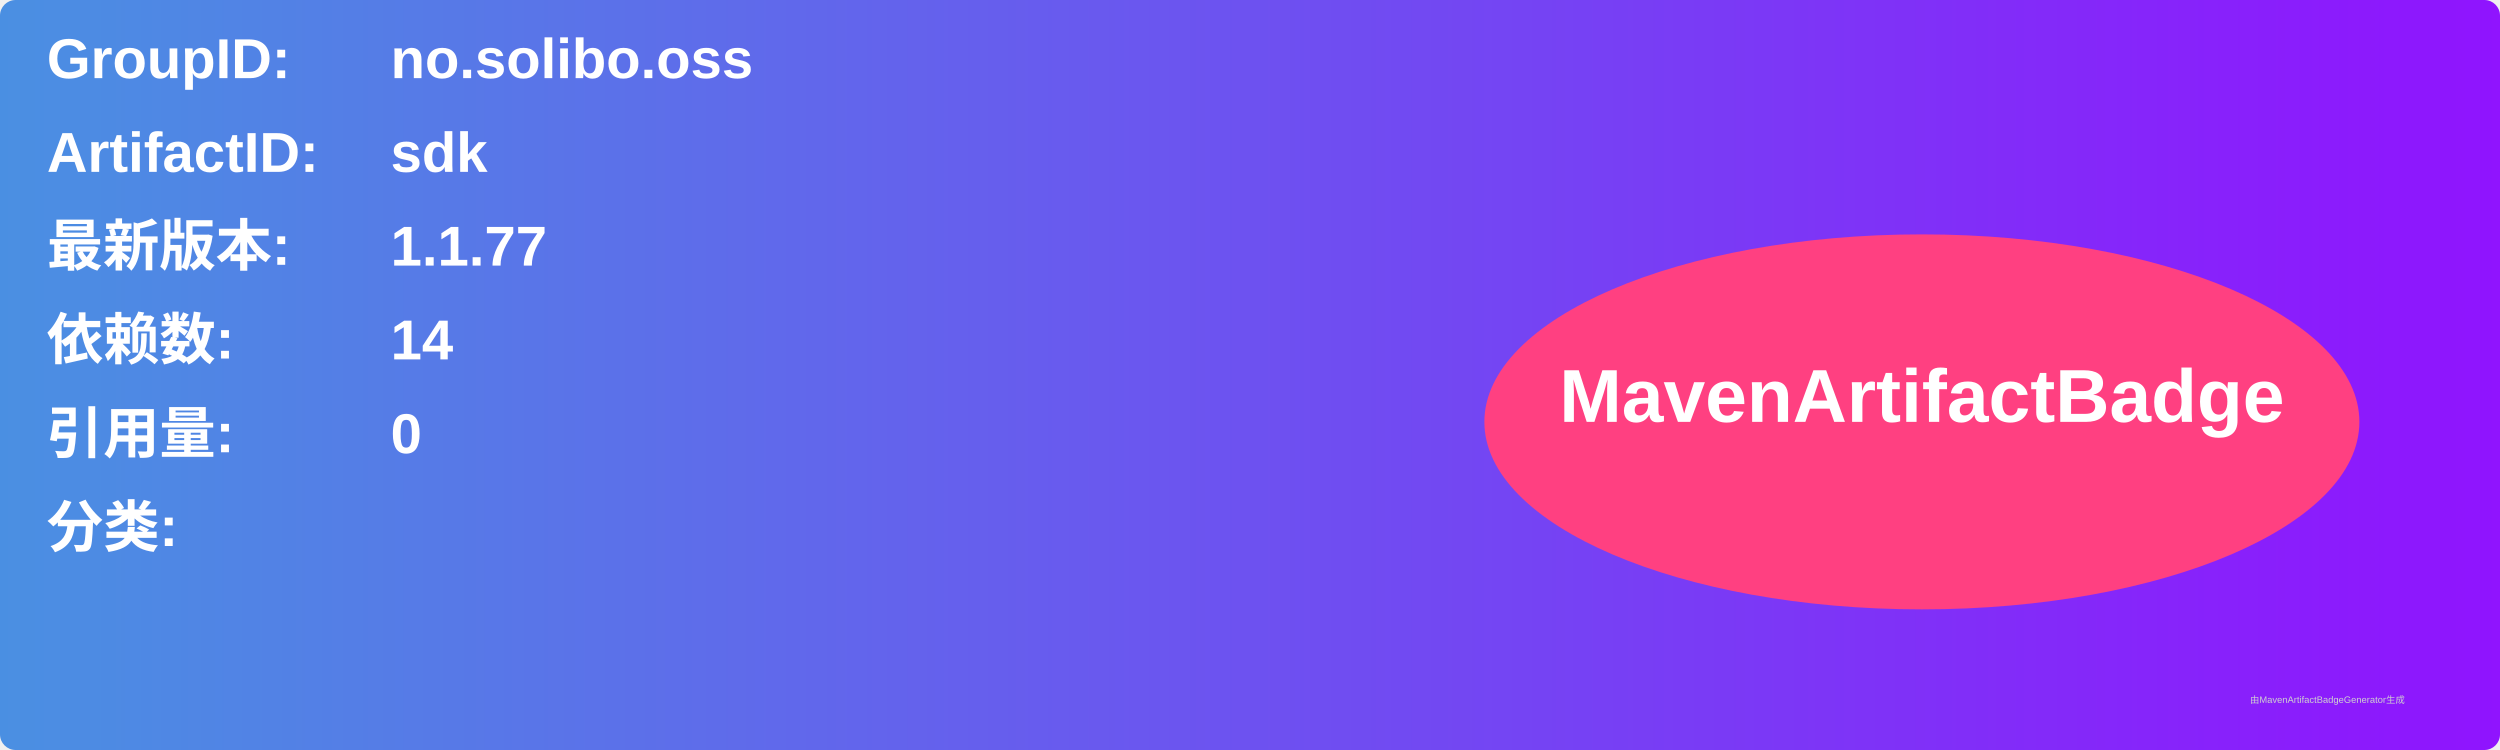
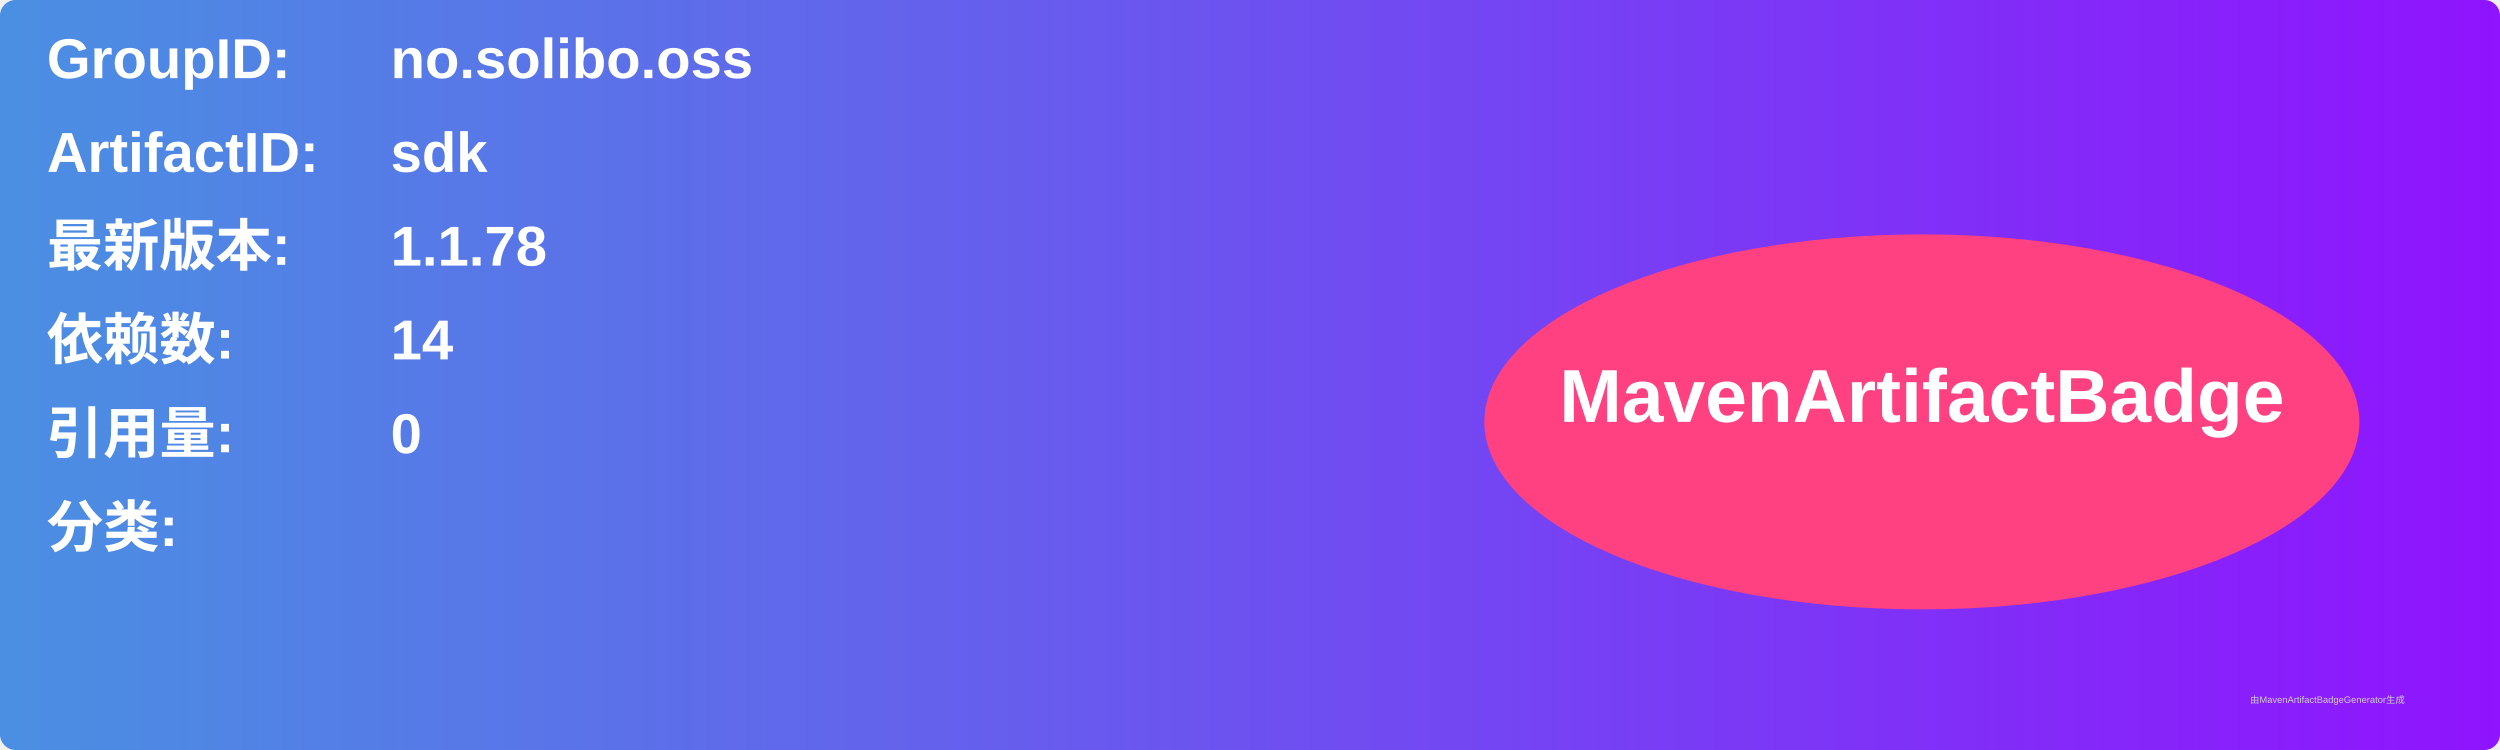
<svg xmlns="http://www.w3.org/2000/svg" width="800" height="240" viewBox="0 0 800 240">
  <linearGradient id="grad" x1="0%" y1="0%" x2="100%" y2="0%">
    <stop offset="0%" stop-color="#4a90e2" />
    <stop offset="100%" stop-color="#9013fe" />
  </linearGradient>
  <rect width="100%" height="100%" rx="5" ry="5" fill="url(#grad)" />
  <g transform="translate(15, 15)">
    <text x="0" y="10" font-family="Arial" font-size="18" fill="white" font-weight="bold" width="260">GroupID:</text>
    <text x="110" y="10" font-family="Arial" font-size="18" fill="white" font-weight="bold" width="460">no.solibo.oss</text>
    <text x="0" y="40" font-family="Arial" font-size="18" fill="white" font-weight="bold" width="260">ArtifactID:</text>
    <text x="110" y="40" font-family="Arial" font-size="18" fill="white" font-weight="bold" width="460">sdk</text>
    <text x="0" y="70" font-family="Arial" font-size="18" fill="white" font-weight="bold">最新版本:</text>
    <text x="110" y="70" font-family="Arial" font-size="18" fill="white" font-weight="bold">
-       <tspan font-weight="bold">1.1.77</tspan>
+       <tspan font-weight="bold">1.1.78</tspan>
    </text>
    <text x="0" y="100" font-family="Arial" font-size="18" fill="white" font-weight="bold">依赖数: </text>
    <text x="110" y="100" font-family="Arial" font-size="18" fill="white">
      <tspan font-weight="bold">14</tspan>
    </text>
    <text x="0" y="130" font-family="Arial" font-size="18" fill="white" font-weight="bold">引用量: </text>
    <text x="110" y="130" font-family="Arial" font-size="18" fill="white">
      <tspan font-weight="bold">0</tspan>
    </text>
    <text x="0" y="160" font-family="Arial" font-size="18" fill="white" font-weight="bold">分类:</text>
    <text x="10" y="190" font-family="Arial" font-size="10" fill="white">
      <tspan font-weight="bold" />
    </text>
    <ellipse cx="600" cy="120" rx="140" ry="60" fill="#ff4081" />
    <text x="600" y="120" text-anchor="middle" font-family="Arial" font-size="24" fill="white" font-weight="bold">MavenArtifactBadge</text>
  </g>
  <text x="720" y="225" font-family="Arial" font-size="3" fill="#d0d0d0">由MavenArtifactBadgeGenerator生成</text>
</svg>
